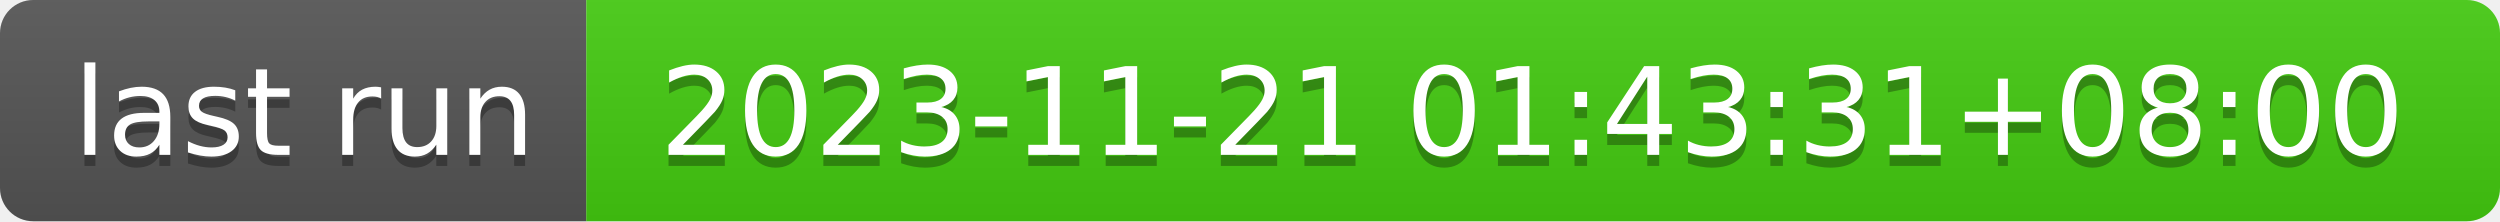
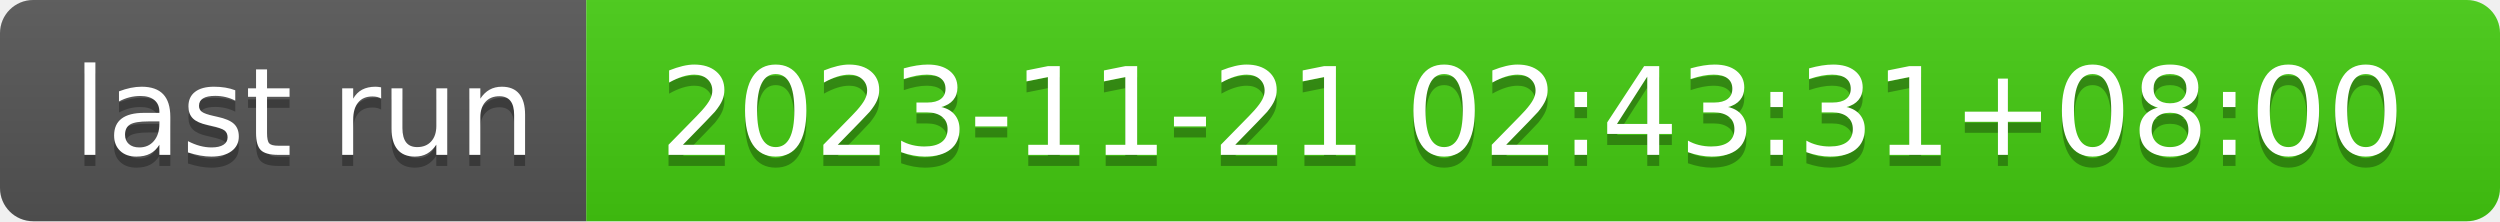
- <svg xmlns="http://www.w3.org/2000/svg" width="226" height="20" role="img" aria-label="last run: 2023-11-21 01:43:31+08:00">
+ <svg xmlns="http://www.w3.org/2000/svg" width="226" height="20" role="img" aria-label="last run: 2023-11-21 02:43:31+08:00">
  <linearGradient id="s" x2="0" y2="100%">
    <stop offset="0" stop-color="#bbb" stop-opacity=".1" />
    <stop offset="1" stop-opacity=".1" />
  </linearGradient>
  <clipPath id="r">
    <rect width="226" height="20" rx="3" fill="#fff" />
  </clipPath>
  <g clip-path="url(#r)">
    <rect width="53" height="20" fill="#555" />
    <rect x="53" width="173" height="20" fill="#4c1" />
    <rect width="226" height="20" fill="url(#s)" />
  </g>
  <g fill="#fff" text-anchor="middle" font-family="Verdana,Geneva,DejaVu Sans,sans-serif" text-rendering="geometricPrecision" font-size="110">
    <text aria-hidden="true" x="275" y="150" fill="#010101" fill-opacity=".3" transform="scale(.1)" textLength="430">last run</text>
    <text x="275" y="140" transform="scale(.1)" fill="#fff" textLength="430">last run</text>
-     <text aria-hidden="true" x="1385" y="150" fill="#010101" fill-opacity=".3" transform="scale(.1)" textLength="1630">2023-11-21 01:43:31+08:00</text>
-     <text x="1385" y="140" transform="scale(.1)" fill="#fff" textLength="1630">2023-11-21 01:43:31+08:00</text>
+     <text aria-hidden="true" x="1385" y="150" fill="#010101" fill-opacity=".3" transform="scale(.1)" textLength="1630">2023-11-21 02:43:31+08:00</text>
+     <text x="1385" y="140" transform="scale(.1)" fill="#fff" textLength="1630">2023-11-21 02:43:31+08:00</text>
  </g>
</svg>
